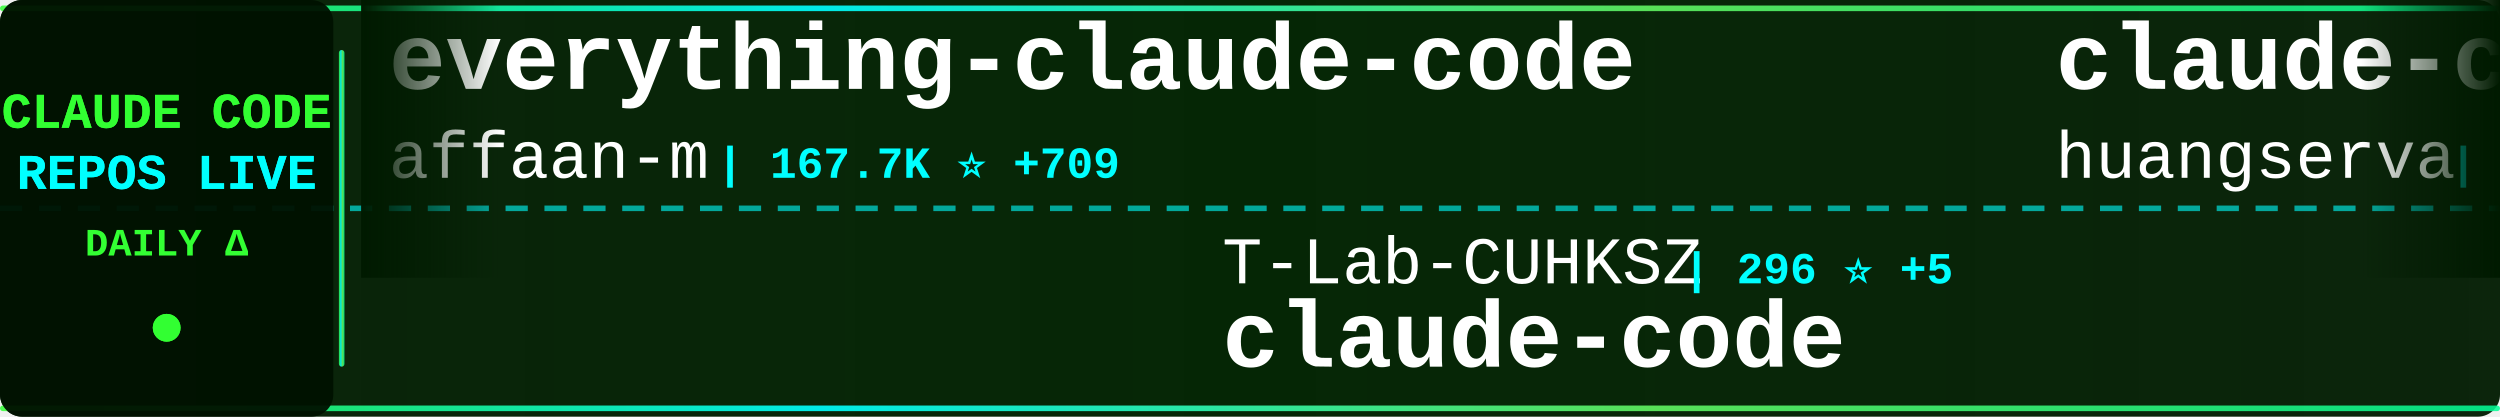
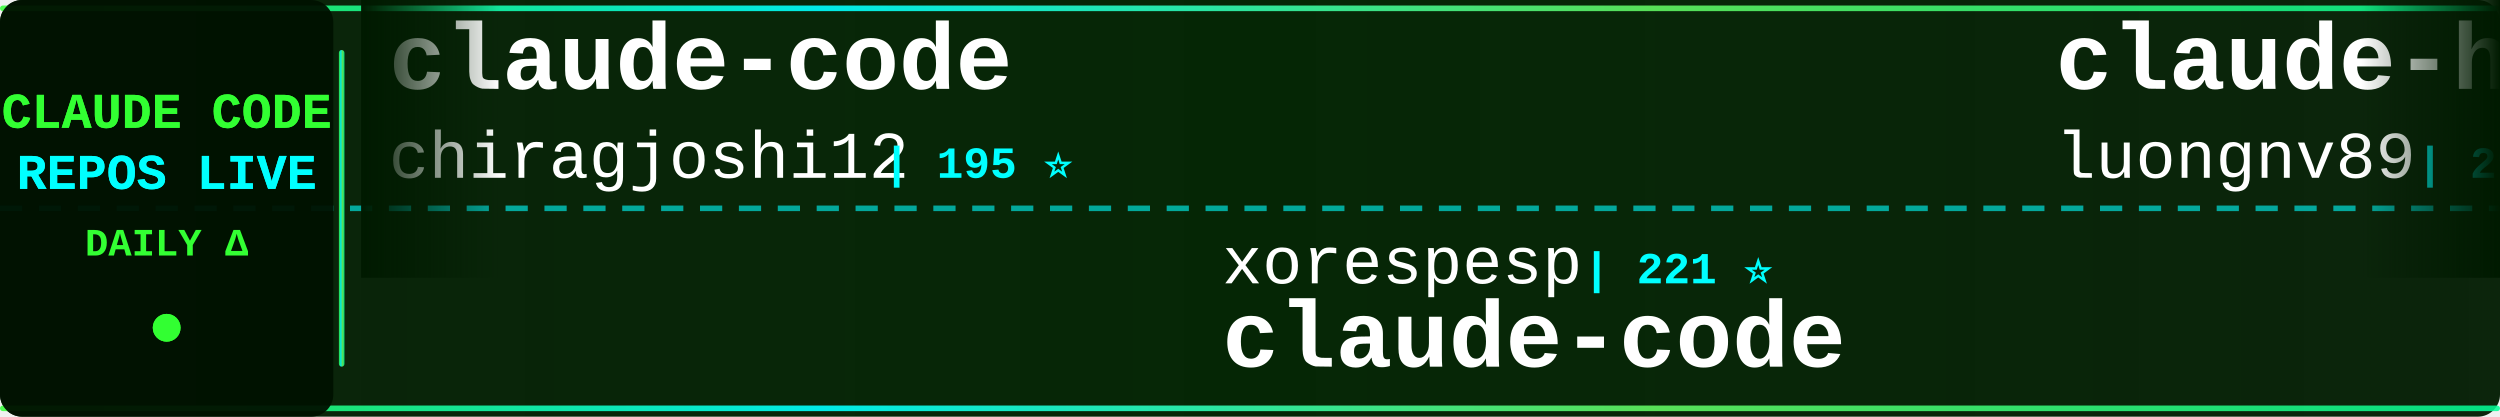
<svg xmlns="http://www.w3.org/2000/svg" width="900" height="150">
  <defs>
    <linearGradient id="tickerBg" x1="0%" y1="0%" x2="100%" y2="0%">
      <stop offset="0%" style="stop-color:#001a00;stop-opacity:0.95" />
      <stop offset="50%" style="stop-color:#002200;stop-opacity:0.98" />
      <stop offset="100%" style="stop-color:#001a00;stop-opacity:0.95" />
    </linearGradient>
    <linearGradient id="borderGrad" x1="0%" y1="0%" x2="100%" y2="0%">
      <stop offset="0%" style="stop-color:#33ff33;stop-opacity:0.85">
        <animate attributeName="stop-opacity" values="0.85;1;0.85" dur="2s" repeatCount="indefinite" />
      </stop>
      <stop offset="33%" style="stop-color:#00ffff;stop-opacity:0.9">
        <animate attributeName="stop-opacity" values="0.9;1;0.9" dur="2.2s" repeatCount="indefinite" />
      </stop>
      <stop offset="66%" style="stop-color:#66ff66;stop-opacity:0.85">
        <animate attributeName="stop-opacity" values="0.85;1;0.85" dur="1.8s" repeatCount="indefinite" />
      </stop>
      <stop offset="100%" style="stop-color:#00ff99;stop-opacity:0.85">
        <animate attributeName="stop-opacity" values="0.85;1;0.85" dur="2s" repeatCount="indefinite" />
      </stop>
    </linearGradient>
    <filter id="textGlow">
      <feGaussianBlur stdDeviation="0.1" result="coloredBlur" />
      <feMerge>
        <feMergeNode in="coloredBlur" />
        <feMergeNode in="SourceGraphic" />
      </feMerge>
    </filter>
    <filter id="metricGlow">
      <feGaussianBlur stdDeviation="0.2" result="coloredBlur" />
      <feMerge>
        <feMergeNode in="coloredBlur" />
        <feMergeNode in="SourceGraphic" />
      </feMerge>
    </filter>
    <linearGradient id="leftFade" x1="0%" y1="0%" x2="100%" y2="0%">
      <stop offset="0%" style="stop-color:#001a00;stop-opacity:1" />
      <stop offset="100%" style="stop-color:#001a00;stop-opacity:0" />
    </linearGradient>
    <linearGradient id="rightFade" x1="0%" y1="0%" x2="100%" y2="0%">
      <stop offset="0%" style="stop-color:#001a00;stop-opacity:0" />
      <stop offset="100%" style="stop-color:#001a00;stop-opacity:1" />
    </linearGradient>
  </defs>
  <rect width="900" height="150" fill="url(#tickerBg)" rx="8" />
  <rect x="0" y="2" width="900" height="2" fill="url(#borderGrad)" rx="1" />
  <rect x="0" y="146" width="900" height="2" fill="url(#borderGrad)" rx="1" />
  <line x1="0" y1="75" x2="900" y2="75" stroke="#00ffff" stroke-width="2" stroke-dasharray="8 6" opacity="0.6" />
  <rect x="0" y="0" width="120" height="150" fill="#001100" opacity="0.95" rx="8" />
  <text x="60" y="46" font-family="'Courier New', monospace" font-size="18" font-weight="bold" fill="#33ff33" text-anchor="middle" filter="url(#textGlow)">
    CLAUDE CODE
  </text>
  <text x="60" y="68" font-family="'Courier New', monospace" font-size="18" font-weight="bold" fill="#00ffff" text-anchor="middle" filter="url(#textGlow)">
    REPOS LIVE
  </text>
  <text x="60" y="92" font-family="'Courier New', monospace" font-size="14" font-weight="bold" fill="#33ff33" text-anchor="middle">
    DAILY Δ
  </text>
  <circle cx="60" cy="118" r="5" fill="#33ff33" filter="url(#metricGlow)">
    <animate attributeName="r" values="4;6;4" dur="1.5s" repeatCount="indefinite" />
    <animate attributeName="opacity" values="0.6;1;0.6" dur="1.5s" repeatCount="indefinite" />
  </circle>
  <rect x="122" y="18" width="2" height="114" fill="url(#borderGrad)" rx="1" />
  <clipPath id="tickerClip">
    <rect x="130" y="0" width="770" height="150" />
  </clipPath>
  <g clip-path="url(#tickerClip)">
    <g id="tickerItems">
      <animateTransform attributeName="transform" attributeType="XML" type="translate" from="0 0" to="-3000 0" dur="54s" repeatCount="indefinite" />
      <g transform="translate(0, 0)">
-         <text x="140" y="32" font-family="'Courier New', monospace" font-size="34" font-weight="bold" fill="#ffffff">everything-claude-code</text>
-         <text x="140" y="64" font-family="'Courier New', monospace" font-size="24" font-weight="normal" fill="#ffffff" opacity="1.0">affaan-m</text>
-         <text x="258" y="64" font-family="'Courier New', monospace" font-size="16" font-weight="bold" fill="#00ffff"> | 167.7K ⭐ +709</text>
+         <text x="140" y="32" font-family="'Courier New', monospace" font-size="34" font-weight="bold" fill="#ffffff">claude-code</text>
+         <text x="140" y="64" font-family="'Courier New', monospace" font-size="24" font-weight="normal" fill="#ffffff" opacity="1.0">chiragjoshi12</text>
+         <text x="318" y="64" font-family="'Courier New', monospace" font-size="16" font-weight="bold" fill="#00ffff"> | 195 ⭐</text>
      </g>
      <g transform="translate(300, 0)">
-         <text x="140" y="102" font-family="'Courier New', monospace" font-size="24" font-weight="normal" fill="#ffffff" opacity="1.0">T-Lab-CUHKSZ</text>
-         <text x="306" y="102" font-family="'Courier New', monospace" font-size="16" font-weight="bold" fill="#00ffff"> | 296 ⭐ +5</text>
+         <text x="140" y="102" font-family="'Courier New', monospace" font-size="24" font-weight="normal" fill="#ffffff" opacity="1.0">xorespesp</text>
+         <text x="270" y="102" font-family="'Courier New', monospace" font-size="16" font-weight="bold" fill="#00ffff"> | 221 ⭐</text>
        <text x="140" y="132" font-family="'Courier New', monospace" font-size="34" font-weight="bold" fill="#ffffff">claude-code</text>
      </g>
      <g transform="translate(600, 0)">
-         <text x="140" y="32" font-family="'Courier New', monospace" font-size="34" font-weight="bold" fill="#ffffff">claude-code-cli</text>
-         <text x="140" y="64" font-family="'Courier New', monospace" font-size="24" font-weight="normal" fill="#ffffff" opacity="1.0">huangserva</text>
-         <text x="282" y="64" font-family="'Courier New', monospace" font-size="16" font-weight="bold" fill="#00ffff"> | 565 ⭐ +2</text>
+         <text x="140" y="32" font-family="'Courier New', monospace" font-size="34" font-weight="bold" fill="#ffffff">claude-howto</text>
+         <text x="140" y="64" font-family="'Courier New', monospace" font-size="24" font-weight="normal" fill="#ffffff" opacity="1.0">luongnv89</text>
+         <text x="270" y="64" font-family="'Courier New', monospace" font-size="16" font-weight="bold" fill="#00ffff"> | 29.3K ⭐ +299</text>
      </g>
      <g transform="translate(900, 0)">
-         <text x="140" y="102" font-family="'Courier New', monospace" font-size="24" font-weight="normal" fill="#ffffff" opacity="1.0">slopus</text>
-         <text x="234" y="102" font-family="'Courier New', monospace" font-size="16" font-weight="bold" fill="#00ffff"> | 19.2K ⭐ +61</text>
-         <text x="140" y="132" font-family="'Courier New', monospace" font-size="34" font-weight="bold" fill="#ffffff">happy</text>
+         <text x="140" y="102" font-family="'Courier New', monospace" font-size="24" font-weight="normal" fill="#ffffff" opacity="1.0">garrytan</text>
+         <text x="258" y="102" font-family="'Courier New', monospace" font-size="16" font-weight="bold" fill="#00ffff"> | 84.6K ⭐ +1.1K</text>
+         <text x="140" y="132" font-family="'Courier New', monospace" font-size="34" font-weight="bold" fill="#ffffff">gstack</text>
      </g>
      <g transform="translate(1200, 0)">
-         <text x="140" y="32" font-family="'Courier New', monospace" font-size="34" font-weight="bold" fill="#ffffff">Open-ClaudeCode</text>
-         <text x="140" y="64" font-family="'Courier New', monospace" font-size="24" font-weight="normal" fill="#ffffff" opacity="1.0">LING71671</text>
-         <text x="270" y="64" font-family="'Courier New', monospace" font-size="16" font-weight="bold" fill="#00ffff"> | 783 ⭐ +4</text>
+         <text x="140" y="32" font-family="'Courier New', monospace" font-size="34" font-weight="bold" fill="#ffffff">claude-code-base-action</text>
+         <text x="140" y="64" font-family="'Courier New', monospace" font-size="24" font-weight="normal" fill="#ffffff" opacity="1.0">anthropics</text>
+         <text x="282" y="64" font-family="'Courier New', monospace" font-size="16" font-weight="bold" fill="#00ffff"> | 802 ⭐ +1</text>
      </g>
      <g transform="translate(1500, 0)">
-         <text x="140" y="102" font-family="'Courier New', monospace" font-size="24" font-weight="normal" fill="#ffffff" opacity="1.0">zebbern</text>
-         <text x="246" y="102" font-family="'Courier New', monospace" font-size="16" font-weight="bold" fill="#00ffff"> | 4.0K ⭐ +5</text>
-         <text x="140" y="132" font-family="'Courier New', monospace" font-size="34" font-weight="bold" fill="#ffffff">claude-code-guide</text>
+         <text x="140" y="102" font-family="'Courier New', monospace" font-size="24" font-weight="normal" fill="#ffffff" opacity="1.0">shanraisshan</text>
+         <text x="306" y="102" font-family="'Courier New', monospace" font-size="16" font-weight="bold" fill="#00ffff"> | 48.4K ⭐ +342</text>
+         <text x="140" y="132" font-family="'Courier New', monospace" font-size="34" font-weight="bold" fill="#ffffff">claude-code-best-practic...</text>
      </g>
      <g transform="translate(1800, 0)">
-         <text x="140" y="32" font-family="'Courier New', monospace" font-size="34" font-weight="bold" fill="#ffffff">claude-code</text>
-         <text x="140" y="64" font-family="'Courier New', monospace" font-size="24" font-weight="normal" fill="#ffffff" opacity="1.0">isboyjc</text>
-         <text x="246" y="64" font-family="'Courier New', monospace" font-size="16" font-weight="bold" fill="#00ffff"> | 155 ⭐</text>
+         <text x="140" y="32" font-family="'Courier New', monospace" font-size="34" font-weight="bold" fill="#ffffff">claude-code-ultimate-gui...</text>
+         <text x="140" y="64" font-family="'Courier New', monospace" font-size="24" font-weight="normal" fill="#ffffff" opacity="1.0">FlorianBruniaux</text>
+         <text x="342" y="64" font-family="'Courier New', monospace" font-size="16" font-weight="bold" fill="#00ffff"> | 4.0K ⭐ +26</text>
      </g>
      <g transform="translate(2100, 0)">
-         <text x="140" y="102" font-family="'Courier New', monospace" font-size="24" font-weight="normal" fill="#ffffff" opacity="1.0">snarktank</text>
-         <text x="270" y="102" font-family="'Courier New', monospace" font-size="16" font-weight="bold" fill="#00ffff"> | 17.9K ⭐ +44</text>
-         <text x="140" y="132" font-family="'Courier New', monospace" font-size="34" font-weight="bold" fill="#ffffff">ralph</text>
+         <text x="140" y="102" font-family="'Courier New', monospace" font-size="24" font-weight="normal" fill="#ffffff" opacity="1.0">pedrohcgs</text>
+         <text x="270" y="102" font-family="'Courier New', monospace" font-size="16" font-weight="bold" fill="#00ffff"> | 993 ⭐ +7</text>
+         <text x="140" y="132" font-family="'Courier New', monospace" font-size="34" font-weight="bold" fill="#ffffff">claude-code-my-workflow</text>
      </g>
      <g transform="translate(2400, 0)">
-         <text x="140" y="32" font-family="'Courier New', monospace" font-size="34" font-weight="bold" fill="#ffffff">claude-code</text>
-         <text x="140" y="64" font-family="'Courier New', monospace" font-size="24" font-weight="normal" fill="#ffffff" opacity="1.0">tanbiralam</text>
-         <text x="282" y="64" font-family="'Courier New', monospace" font-size="16" font-weight="bold" fill="#00ffff"> | 1.6K ⭐ +5</text>
+         <text x="140" y="32" font-family="'Courier New', monospace" font-size="34" font-weight="bold" fill="#ffffff">learn-claude-code</text>
+         <text x="140" y="64" font-family="'Courier New', monospace" font-size="24" font-weight="normal" fill="#ffffff" opacity="1.0">shareAI-lab</text>
+         <text x="294" y="64" font-family="'Courier New', monospace" font-size="16" font-weight="bold" fill="#00ffff"> | 56.8K ⭐ +308</text>
      </g>
      <g transform="translate(2700, 0)">
-         <text x="140" y="102" font-family="'Courier New', monospace" font-size="24" font-weight="normal" fill="#ffffff" opacity="1.0">chiragjoshi12</text>
-         <text x="318" y="102" font-family="'Courier New', monospace" font-size="16" font-weight="bold" fill="#00ffff"> | 195 ⭐</text>
-         <text x="140" y="132" font-family="'Courier New', monospace" font-size="34" font-weight="bold" fill="#ffffff">claude-code</text>
+         <text x="140" y="102" font-family="'Courier New', monospace" font-size="24" font-weight="normal" fill="#ffffff" opacity="1.0">sickn33</text>
+         <text x="246" y="102" font-family="'Courier New', monospace" font-size="16" font-weight="bold" fill="#00ffff"> | 35.3K ⭐ +153</text>
+         <text x="140" y="132" font-family="'Courier New', monospace" font-size="34" font-weight="bold" fill="#ffffff">antigravity-awesome-skil...</text>
      </g>
      <g transform="translate(3000, 0)">
-         <text x="140" y="32" font-family="'Courier New', monospace" font-size="34" font-weight="bold" fill="#ffffff">everything-claude-code</text>
-         <text x="140" y="64" font-family="'Courier New', monospace" font-size="24" font-weight="normal" fill="#ffffff" opacity="1.0">affaan-m</text>
-         <text x="258" y="64" font-family="'Courier New', monospace" font-size="16" font-weight="bold" fill="#00ffff"> | 167.7K ⭐ +709</text>
+         <text x="140" y="32" font-family="'Courier New', monospace" font-size="34" font-weight="bold" fill="#ffffff">claude-code</text>
+         <text x="140" y="64" font-family="'Courier New', monospace" font-size="24" font-weight="normal" fill="#ffffff" opacity="1.0">chiragjoshi12</text>
+         <text x="318" y="64" font-family="'Courier New', monospace" font-size="16" font-weight="bold" fill="#00ffff"> | 195 ⭐</text>
      </g>
      <g transform="translate(3300, 0)">
-         <text x="140" y="102" font-family="'Courier New', monospace" font-size="24" font-weight="normal" fill="#ffffff" opacity="1.0">T-Lab-CUHKSZ</text>
-         <text x="306" y="102" font-family="'Courier New', monospace" font-size="16" font-weight="bold" fill="#00ffff"> | 296 ⭐ +5</text>
+         <text x="140" y="102" font-family="'Courier New', monospace" font-size="24" font-weight="normal" fill="#ffffff" opacity="1.0">xorespesp</text>
+         <text x="270" y="102" font-family="'Courier New', monospace" font-size="16" font-weight="bold" fill="#00ffff"> | 221 ⭐</text>
        <text x="140" y="132" font-family="'Courier New', monospace" font-size="34" font-weight="bold" fill="#ffffff">claude-code</text>
      </g>
      <g transform="translate(3600, 0)">
-         <text x="140" y="32" font-family="'Courier New', monospace" font-size="34" font-weight="bold" fill="#ffffff">claude-code-cli</text>
-         <text x="140" y="64" font-family="'Courier New', monospace" font-size="24" font-weight="normal" fill="#ffffff" opacity="1.0">huangserva</text>
-         <text x="282" y="64" font-family="'Courier New', monospace" font-size="16" font-weight="bold" fill="#00ffff"> | 565 ⭐ +2</text>
+         <text x="140" y="32" font-family="'Courier New', monospace" font-size="34" font-weight="bold" fill="#ffffff">claude-howto</text>
+         <text x="140" y="64" font-family="'Courier New', monospace" font-size="24" font-weight="normal" fill="#ffffff" opacity="1.0">luongnv89</text>
+         <text x="270" y="64" font-family="'Courier New', monospace" font-size="16" font-weight="bold" fill="#00ffff"> | 29.3K ⭐ +299</text>
      </g>
      <g transform="translate(3900, 0)">
-         <text x="140" y="102" font-family="'Courier New', monospace" font-size="24" font-weight="normal" fill="#ffffff" opacity="1.0">slopus</text>
-         <text x="234" y="102" font-family="'Courier New', monospace" font-size="16" font-weight="bold" fill="#00ffff"> | 19.2K ⭐ +61</text>
-         <text x="140" y="132" font-family="'Courier New', monospace" font-size="34" font-weight="bold" fill="#ffffff">happy</text>
+         <text x="140" y="102" font-family="'Courier New', monospace" font-size="24" font-weight="normal" fill="#ffffff" opacity="1.0">garrytan</text>
+         <text x="258" y="102" font-family="'Courier New', monospace" font-size="16" font-weight="bold" fill="#00ffff"> | 84.6K ⭐ +1.1K</text>
+         <text x="140" y="132" font-family="'Courier New', monospace" font-size="34" font-weight="bold" fill="#ffffff">gstack</text>
      </g>
    </g>
  </g>
  <rect x="130" y="0" width="50" height="100" fill="url(#leftFade)" />
  <rect x="850" y="0" width="50" height="100" fill="url(#rightFade)" />
</svg>
